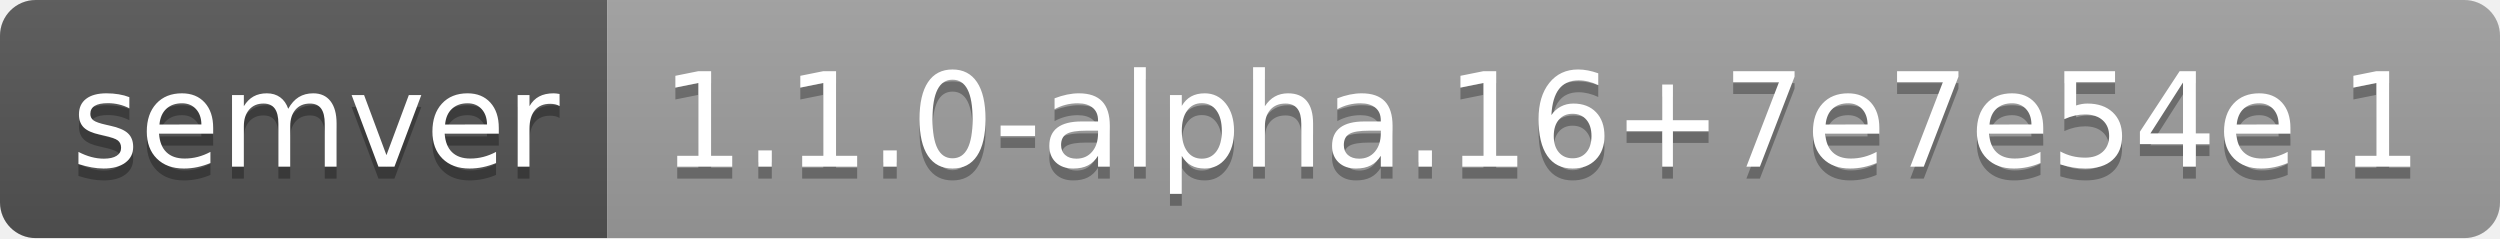
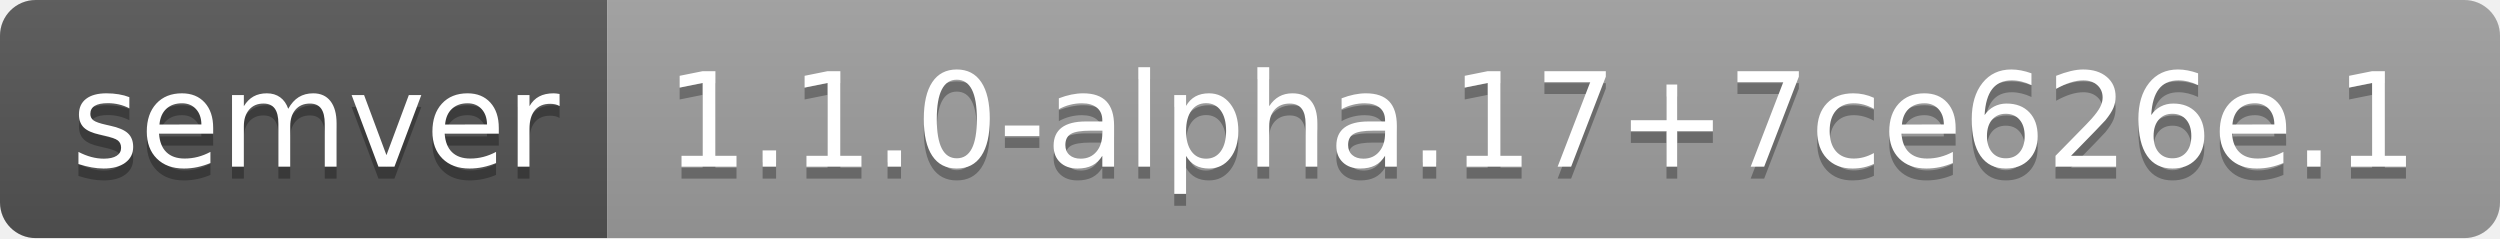
- <svg xmlns="http://www.w3.org/2000/svg" width="210" height="20" role="img" aria-label="semver: 1.1.0-alpha.16+7e7e54e.1">
+ <svg xmlns="http://www.w3.org/2000/svg" width="210" height="20" role="img" aria-label="semver: 1.1.0-alpha.17+7ce626e.1">
  <linearGradient id="s" x2="0" y2="100%">
    <stop offset="0" stop-color="#bbb" stop-opacity=".1" />
    <stop offset="1" stop-opacity=".1" />
  </linearGradient>
  <clipPath id="r">
    <rect width="210" height="20" rx="3" fill="#fff" />
  </clipPath>
  <g clip-path="url(#r)">
    <rect width="51" height="20" fill="#555" />
    <rect x="51" width="159" height="20" fill="#9f9f9f" />
    <rect width="210" height="20" fill="url(#s)" />
  </g>
  <g fill="#fff" text-anchor="middle" font-family="Verdana,Geneva,DejaVu Sans,sans-serif" text-rendering="geometricPrecision" font-size="110">
    <text aria-hidden="true" x="265" y="150" fill="#010101" fill-opacity=".3" transform="scale(.1)" textLength="410">semver</text>
    <text x="265" y="140" transform="scale(.1)" fill="#fff" textLength="410">semver</text>
-     <text aria-hidden="true" x="1295" y="150" fill="#010101" fill-opacity=".3" transform="scale(.1)" textLength="1490">1.1.0-alpha.16+7e7e54e.1</text>
-     <text x="1295" y="140" transform="scale(.1)" fill="#fff" textLength="1490">1.1.0-alpha.16+7e7e54e.1</text>
+     <text aria-hidden="true" x="1295" y="150" fill="#010101" fill-opacity=".3" transform="scale(.1)" textLength="1490">1.1.0-alpha.17+7ce626e.1</text>
+     <text x="1295" y="140" transform="scale(.1)" fill="#fff" textLength="1490">1.1.0-alpha.17+7ce626e.1</text>
  </g>
</svg>
